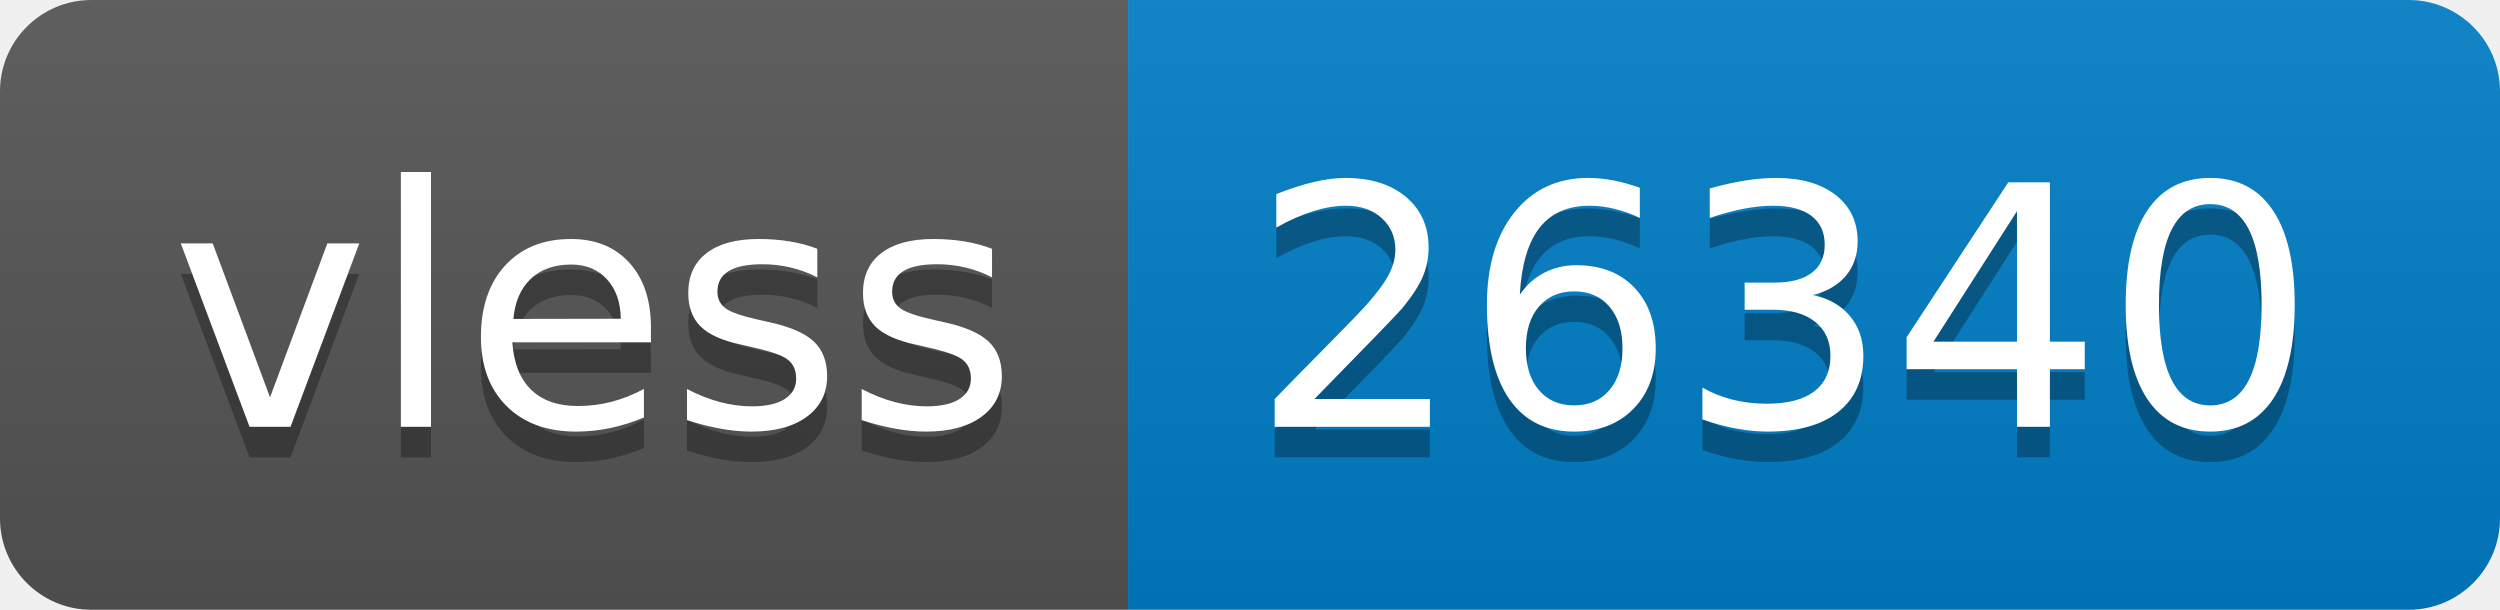
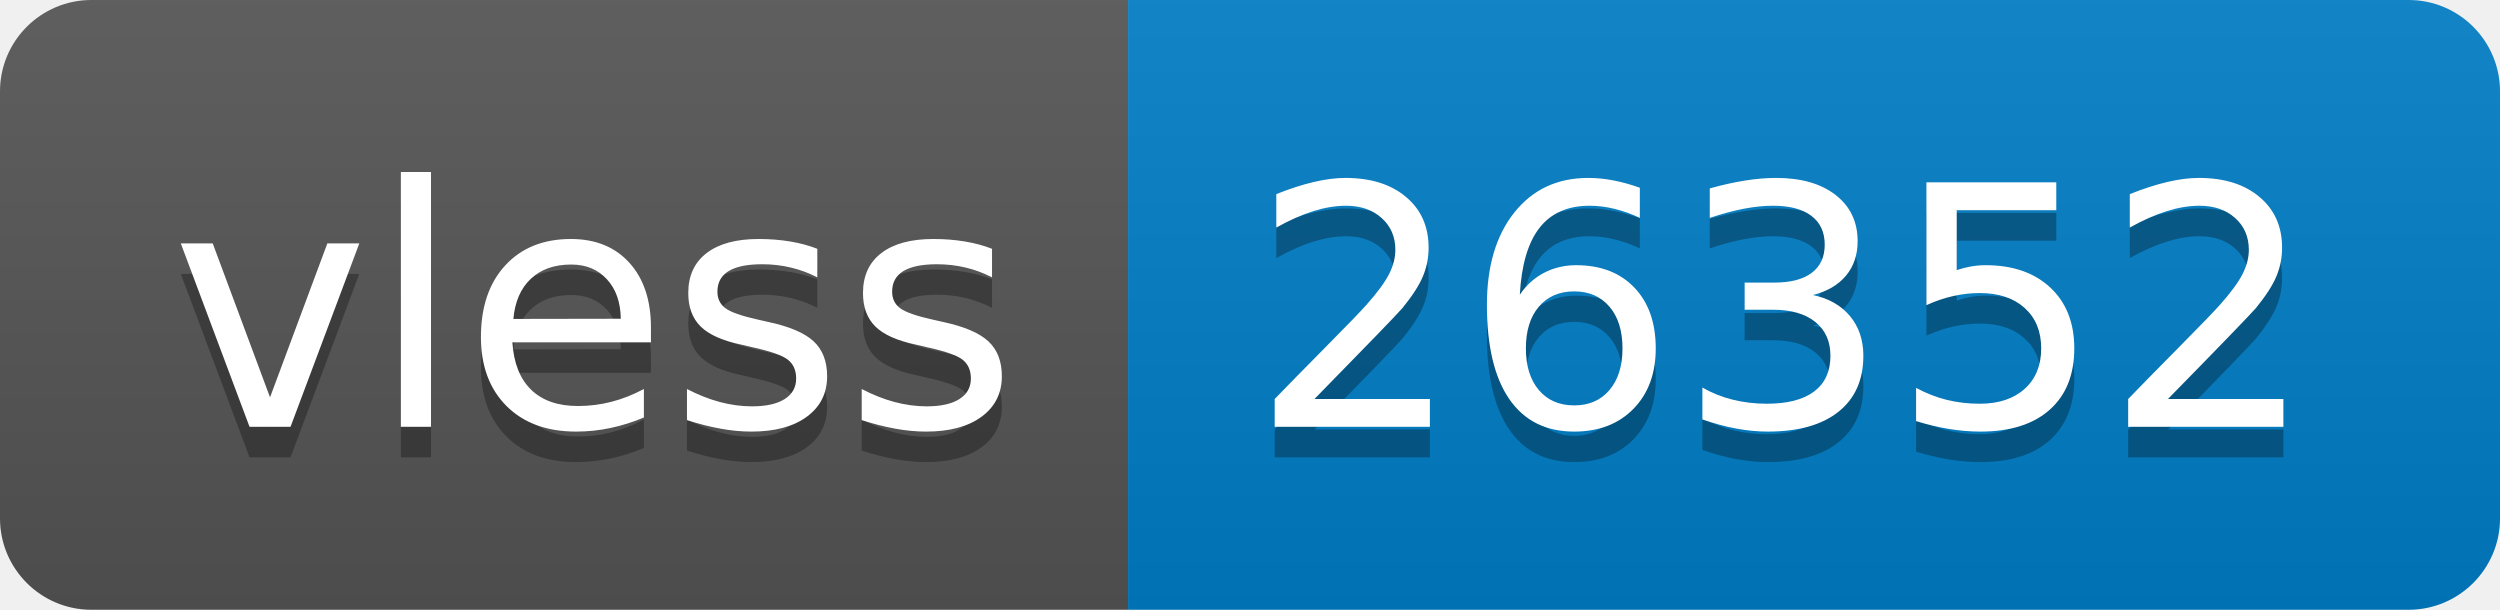
- <svg xmlns="http://www.w3.org/2000/svg" width="82" height="20" role="img" aria-label="vless: 26340">
+ <svg xmlns="http://www.w3.org/2000/svg" width="82" height="20" role="img" aria-label="vless: 26352">
  <linearGradient id="s" x2="0" y2="100%">
    <stop offset="0" stop-color="#bbb" stop-opacity=".1" />
    <stop offset="1" stop-opacity=".1" />
  </linearGradient>
  <clipPath id="r">
    <rect width="82" height="20" rx="3" fill="#fff" />
  </clipPath>
  <g clip-path="url(#r)">
    <rect width="37" height="20" fill="#555" />
    <rect x="37" width="45" height="20" fill="#007ec6" />
    <rect width="82" height="20" fill="url(#s)" />
  </g>
  <g fill="#fff" text-anchor="middle" font-family="Verdana,Geneva,DejaVu Sans,sans-serif" text-rendering="geometricPrecision" font-size="110">
    <text aria-hidden="true" x="195" y="150" fill="#010101" fill-opacity=".3" transform="scale(.1)" textLength="270">vless</text>
    <text x="195" y="140" transform="scale(.1)" fill="#fff" textLength="270">vless</text>
-     <text aria-hidden="true" x="585" y="150" fill="#010101" fill-opacity=".3" transform="scale(.1)" textLength="350">26340</text>
-     <text x="585" y="140" transform="scale(.1)" fill="#fff" textLength="350">26340</text>
+     <text aria-hidden="true" x="585" y="150" fill="#010101" fill-opacity=".3" transform="scale(.1)" textLength="350">26352</text>
+     <text x="585" y="140" transform="scale(.1)" fill="#fff" textLength="350">26352</text>
  </g>
</svg>
